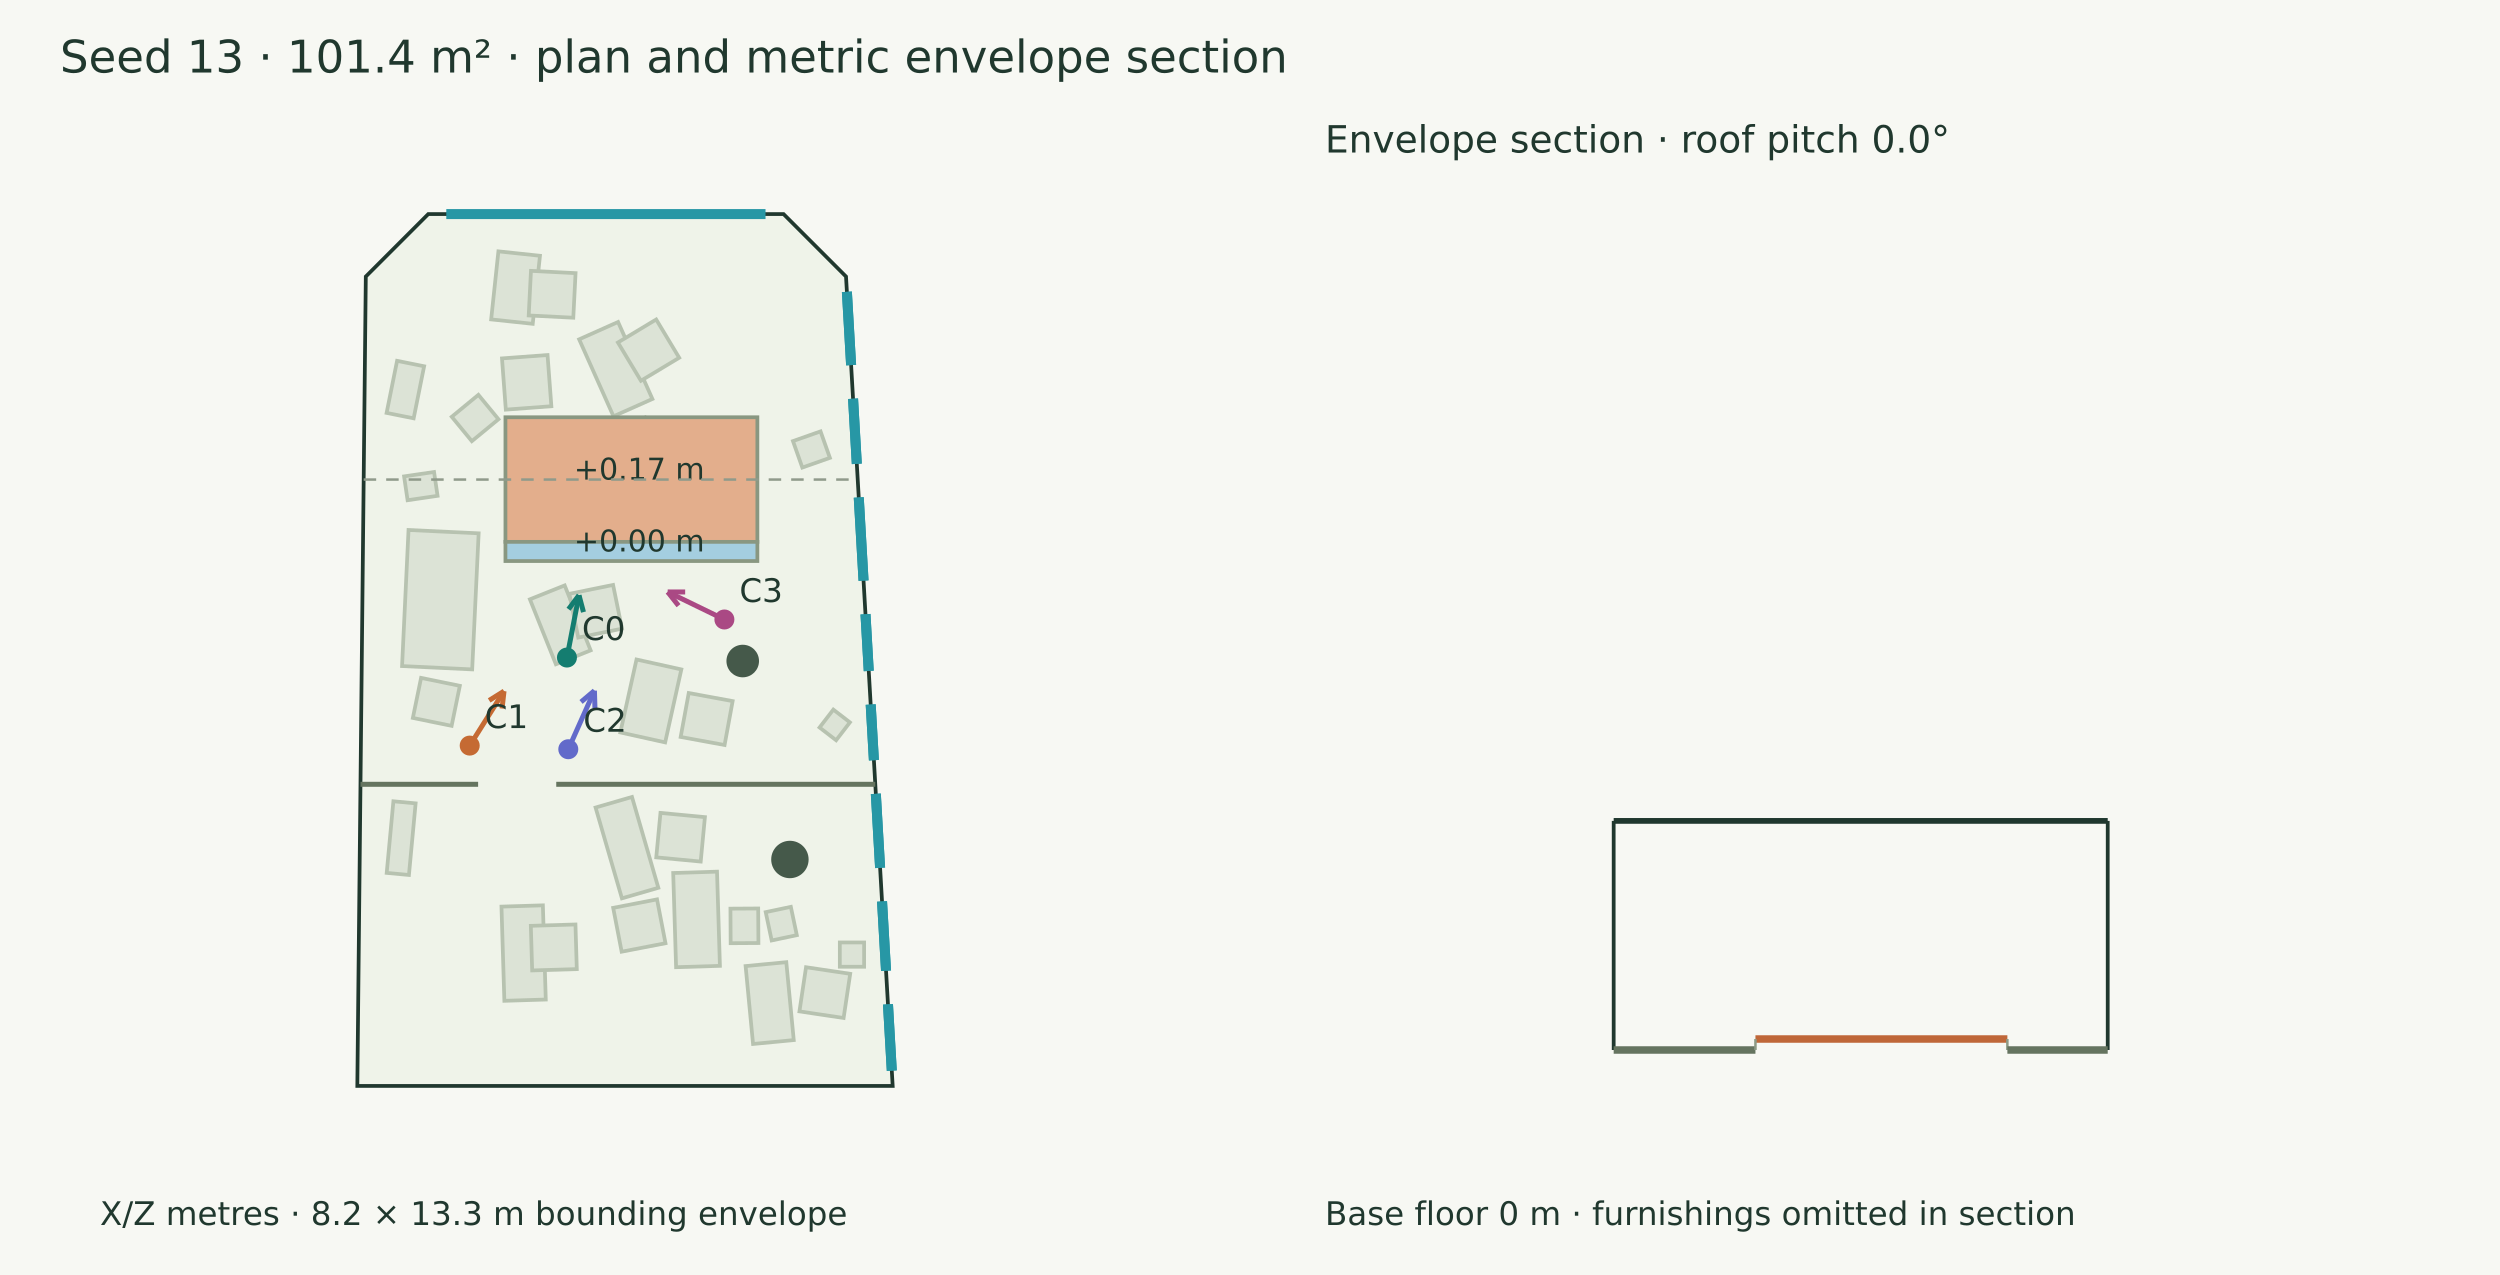
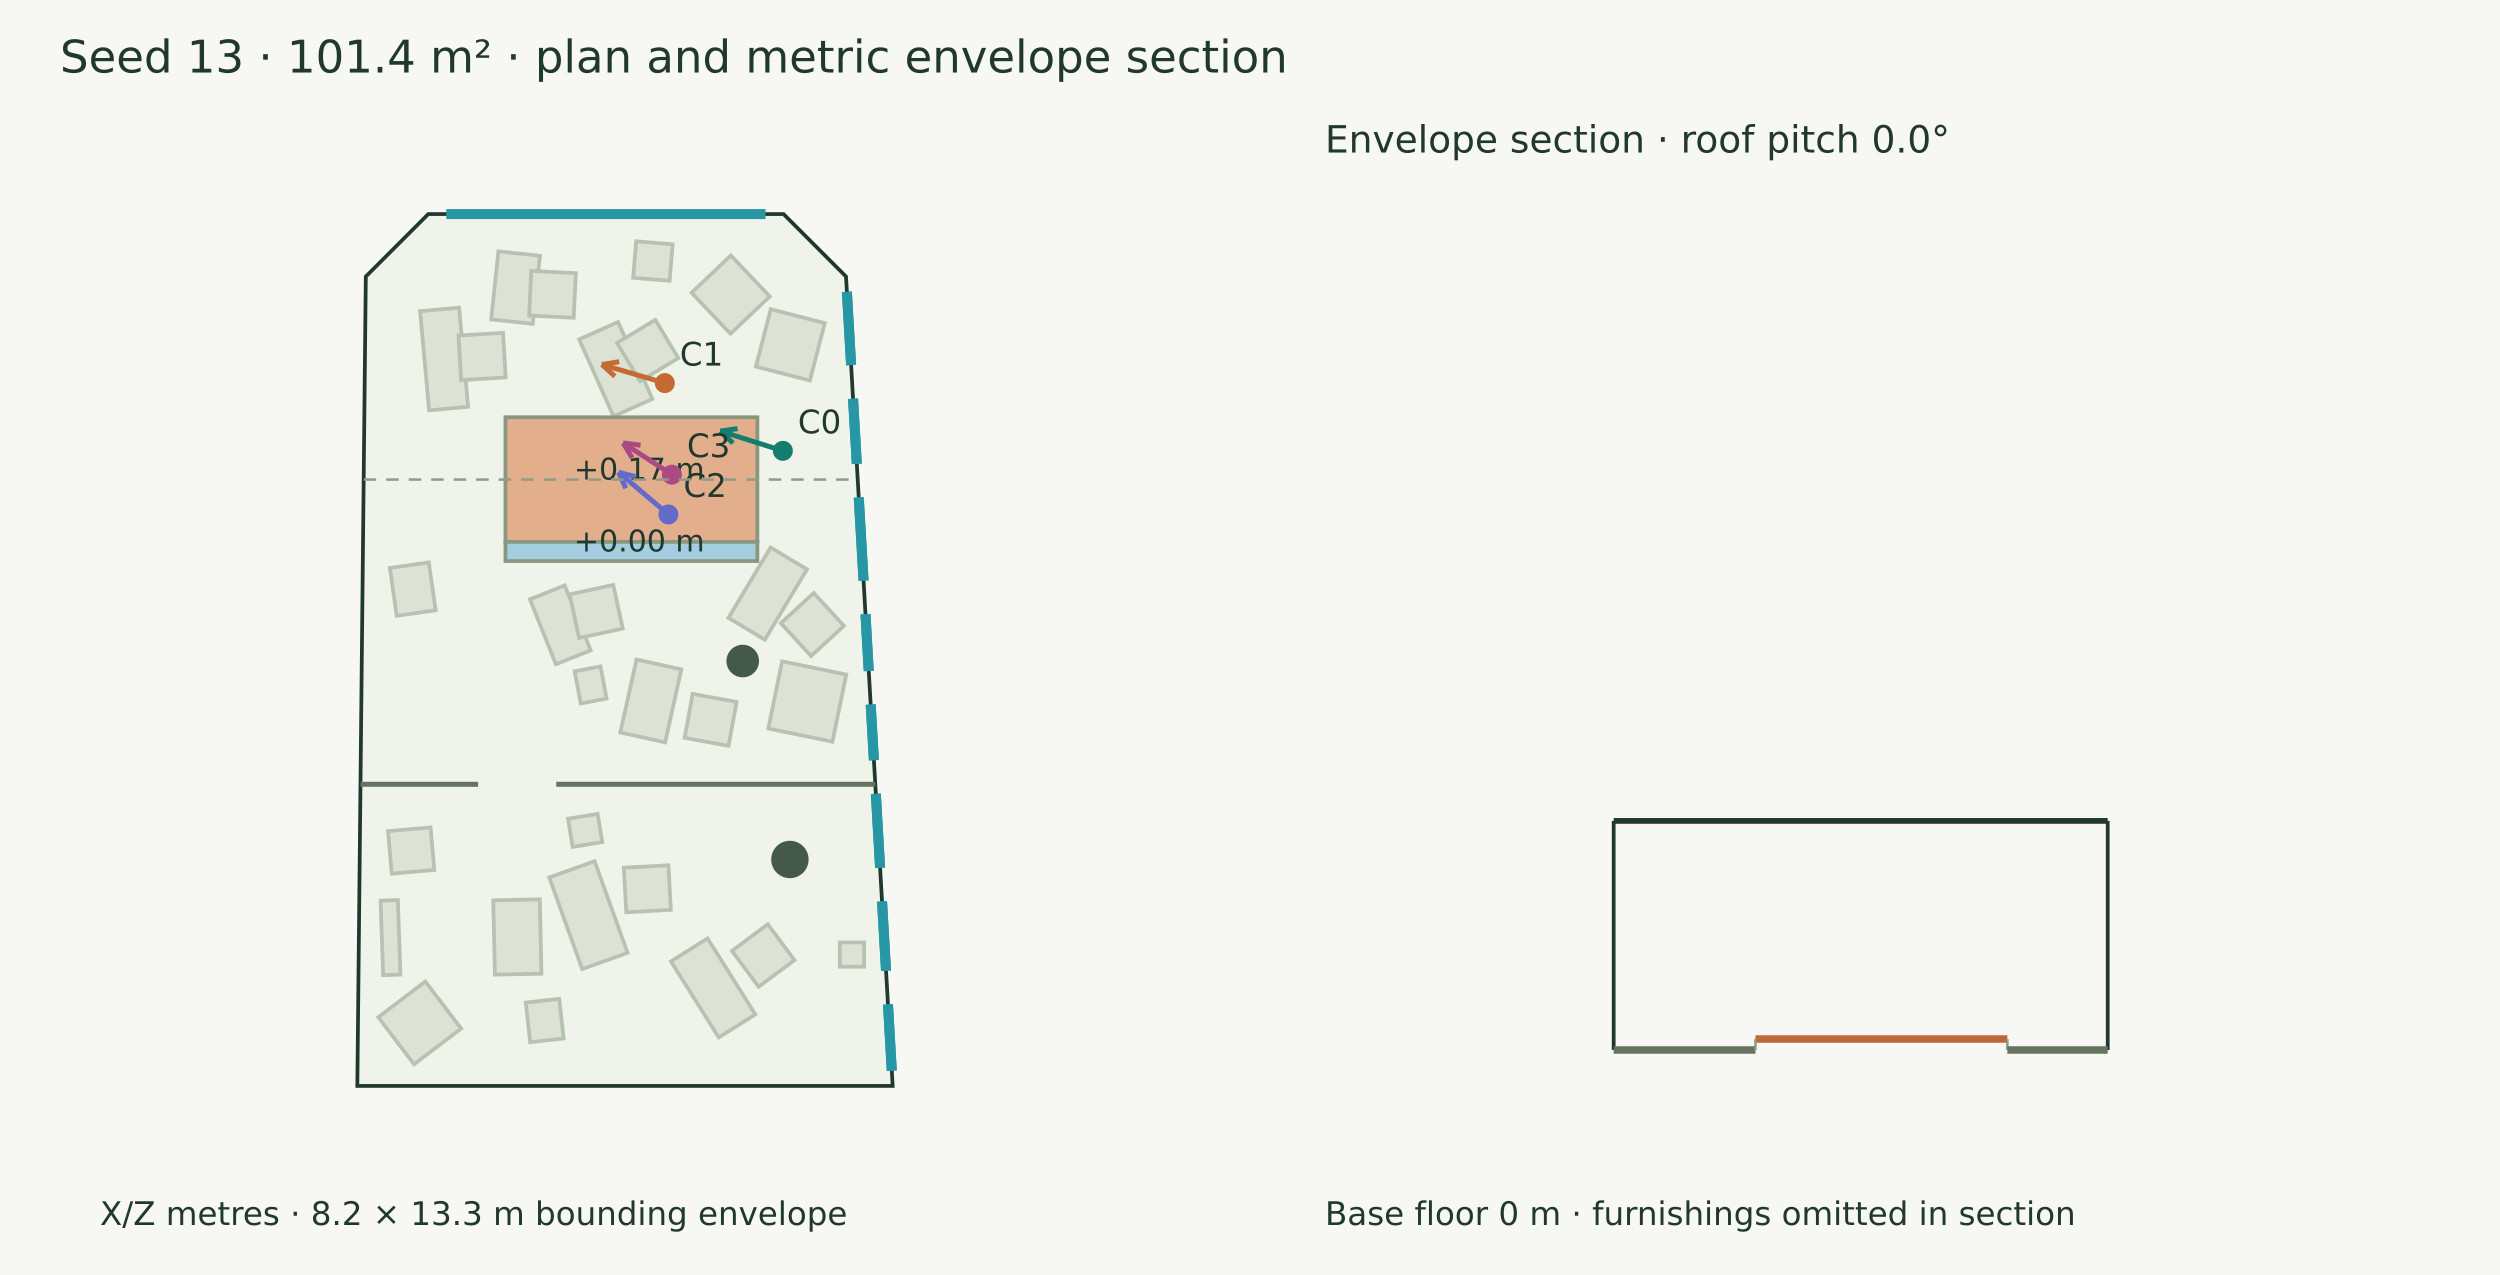
<svg xmlns="http://www.w3.org/2000/svg" width="1000" height="510" viewBox="0 0 1000 510">
  <rect width="100%" height="100%" fill="#f7f8f3" />
  <g font-family="DejaVu Sans" fill="#20382e">
    <text x="24.000" y="29.000" font-size="18">Seed 13 · 101.4 m² · plan and metric envelope section</text>
    <polygon points="171.305,85.632 313.421,85.632 338.405,110.615 357.071,434.368 142.929,434.368 146.321,110.615" fill="#eff3e9" stroke="#20382e" stroke-width="1.5" />
    <polygon points="222.353,265.698 211.966,239.725 225.867,234.165 236.254,260.138" fill="#dce3d6" stroke="#b7c2b0" stroke-width="1.5" />
-     <polygon points="231.300,255.035 227.732,237.535 245.231,233.968 248.799,251.467" fill="#dce3d6" stroke="#b7c2b0" stroke-width="1.5" />
+     <polygon points="231.632,255.192 227.858,237.736 245.314,233.962 249.088,251.418" fill="#dce3d6" stroke="#b7c2b0" stroke-width="1.5" />
    <polygon points="245.393,166.526 231.660,135.732 247.225,128.790 260.958,159.584" fill="#dce3d6" stroke="#b7c2b0" stroke-width="1.5" />
-     <polygon points="256.370,152.302 247.167,136.996 262.472,127.793 271.675,143.099" fill="#dce3d6" stroke="#b7c2b0" stroke-width="1.5" />
+     <polygon points="256.016,152.463 246.810,137.159 262.113,127.953 271.320,143.256" fill="#dce3d6" stroke="#b7c2b0" stroke-width="1.5" />
    <polygon points="196.466,127.763 199.362,100.541 215.987,102.309 213.091,129.531" fill="#dce3d6" stroke="#b7c2b0" stroke-width="1.5" />
-     <polygon points="211.481,126.182 212.388,108.346 230.224,109.253 229.317,127.089" fill="#dce3d6" stroke="#b7c2b0" stroke-width="1.5" />
+     <polygon points="211.633,126.217 212.525,108.380 230.362,109.271 229.470,127.108" fill="#dce3d6" stroke="#b7c2b0" stroke-width="1.5" />
    <polygon points="248.133,292.979 254.606,263.802 272.534,267.779 266.062,296.956" fill="#dce3d6" stroke="#b7c2b0" stroke-width="1.5" />
-     <polygon points="272.267,294.779 275.493,277.214 293.058,280.440 289.832,298.005" fill="#dce3d6" stroke="#b7c2b0" stroke-width="1.5" />
-     <polygon points="160.824,266.426 163.411,211.997 191.459,213.330 188.872,267.759" fill="#dce3d6" stroke="#b7c2b0" stroke-width="1.5" />
-     <polygon points="169.648,146.508 165.459,167.333 154.644,165.158 158.834,144.333" fill="#dce3d6" stroke="#b7c2b0" stroke-width="1.5" />
-     <polygon points="201.745,400.323 200.587,362.645 217.149,362.136 218.307,399.814" fill="#dce3d6" stroke="#b7c2b0" stroke-width="1.5" />
-     <polygon points="212.868,388.177 212.331,370.326 230.182,369.789 230.719,387.640" fill="#dce3d6" stroke="#b7c2b0" stroke-width="1.5" />
-     <polygon points="286.808,348.661 287.966,386.339 270.436,386.878 269.278,349.200" fill="#dce3d6" stroke="#b7c2b0" stroke-width="1.5" />
-     <polygon points="262.808,359.752 266.197,377.287 248.662,380.676 245.273,363.141" fill="#dce3d6" stroke="#b7c2b0" stroke-width="1.5" />
-     <polygon points="301.223,417.590 298.241,386.431 314.517,384.873 317.499,416.032" fill="#dce3d6" stroke="#b7c2b0" stroke-width="1.5" />
-     <polygon points="319.777,404.554 322.416,386.891 340.079,389.529 337.441,407.193" fill="#dce3d6" stroke="#b7c2b0" stroke-width="1.5" />
-     <polygon points="248.770,359.340 238.228,323.009 252.793,318.783 263.334,355.114" fill="#dce3d6" stroke="#b7c2b0" stroke-width="1.5" />
-     <polygon points="262.501,342.940 264.189,325.160 281.969,326.849 280.280,344.628" fill="#dce3d6" stroke="#b7c2b0" stroke-width="1.5" />
-     <polygon points="166.250,321.346 163.571,349.987 154.681,349.156 157.359,320.514" fill="#dce3d6" stroke="#b7c2b0" stroke-width="1.5" />
+     <polygon points="273.847,295.130 277.073,277.564 294.638,280.790 291.412,298.356" fill="#dce3d6" stroke="#b7c2b0" stroke-width="1.5" />
+     <polygon points="291.372,247.138 308.235,218.997 322.804,227.727 305.941,255.868" fill="#dce3d6" stroke="#b7c2b0" stroke-width="1.5" />
+     <polygon points="312.341,249.270 325.495,237.190 337.575,250.344 324.421,262.424" fill="#dce3d6" stroke="#b7c2b0" stroke-width="1.5" />
+     <polygon points="171.645,164.145 168.046,124.483 183.642,123.068 187.241,162.730" fill="#dce3d6" stroke="#b7c2b0" stroke-width="1.5" />
+     <polygon points="184.447,152.035 183.387,134.207 201.215,133.148 202.275,150.976" fill="#dce3d6" stroke="#b7c2b0" stroke-width="1.5" />
+     <polygon points="171.527,224.963 174.252,244.099 158.683,246.316 155.958,227.180" fill="#dce3d6" stroke="#b7c2b0" stroke-width="1.5" />
+     <polygon points="254.461,96.516 269.059,97.727 267.849,112.324 253.251,111.114" fill="#dce3d6" stroke="#b7c2b0" stroke-width="1.5" />
+     <polygon points="197.962,389.876 197.308,360.139 215.920,359.729 216.574,389.466" fill="#dce3d6" stroke="#b7c2b0" stroke-width="1.5" />
+     <polygon points="287.499,414.969 268.385,384.551 283.018,375.357 302.131,405.774" fill="#dce3d6" stroke="#b7c2b0" stroke-width="1.5" />
+     <polygon points="303.448,394.700 292.792,380.368 307.123,369.712 317.780,384.043" fill="#dce3d6" stroke="#b7c2b0" stroke-width="1.5" />
+     <polygon points="232.886,387.631 219.711,350.983 237.845,344.465 251.019,381.113" fill="#dce3d6" stroke="#b7c2b0" stroke-width="1.5" />
+     <polygon points="250.514,364.910 249.532,347.078 267.365,346.096 268.346,363.929" fill="#dce3d6" stroke="#b7c2b0" stroke-width="1.5" />
+     <polygon points="159.137,360.018 160.171,389.823 153.266,390.063 152.232,360.257" fill="#dce3d6" stroke="#b7c2b0" stroke-width="1.5" />
+     <polygon points="170.135,392.594 184.441,411.411 165.624,425.716 151.318,406.900" fill="#dce3d6" stroke="#b7c2b0" stroke-width="1.5" />
    <polygon points="335.929,376.982 345.646,376.982 345.646,386.700 335.929,386.700" fill="#dce3d6" stroke="#b7c2b0" stroke-width="1.5" />
-     <polygon points="308.674,376.182 306.284,364.859 316.334,362.738 318.724,374.060" fill="#dce3d6" stroke="#b7c2b0" stroke-width="1.5" />
-     <polygon points="292.265,377.282 292.175,363.463 303.275,363.390 303.366,377.209" fill="#dce3d6" stroke="#b7c2b0" stroke-width="1.5" />
-     <polygon points="163.038,200.092 161.634,190.558 173.619,188.794 175.023,198.328" fill="#dce3d6" stroke="#b7c2b0" stroke-width="1.5" />
-     <polygon points="165.146,287.166 168.435,271.149 183.934,274.331 180.645,290.348" fill="#dce3d6" stroke="#b7c2b0" stroke-width="1.5" />
-     <polygon points="202.327,163.854 200.793,143.366 219.012,142.002 220.546,162.490" fill="#dce3d6" stroke="#b7c2b0" stroke-width="1.5" />
-     <polygon points="180.702,166.709 191.357,157.936 199.390,167.693 188.735,176.466" fill="#dce3d6" stroke="#b7c2b0" stroke-width="1.5" />
-     <polygon points="258.269,167.020 271.293,175.001 264.253,186.488 251.230,178.506" fill="#dce3d6" stroke="#b7c2b0" stroke-width="1.5" />
-     <polygon points="294.099,190.745 281.315,205.150 265.549,191.157 278.333,176.752" fill="#dce3d6" stroke="#b7c2b0" stroke-width="1.5" />
-     <polygon points="331.955,183.138 320.928,187.030 317.190,176.438 328.217,172.546" fill="#dce3d6" stroke="#b7c2b0" stroke-width="1.5" />
-     <polygon points="339.958,288.944 334.448,296.100 327.822,290.997 333.333,283.842" fill="#dce3d6" stroke="#b7c2b0" stroke-width="1.5" />
+     <polygon points="172.224,330.961 173.713,347.968 156.707,349.457 155.217,332.451" fill="#dce3d6" stroke="#b7c2b0" stroke-width="1.5" />
+     <polygon points="262.814,207.595 248.280,172.430 257.918,168.447 272.453,203.612" fill="#dce3d6" stroke="#b7c2b0" stroke-width="1.5" />
+     <polygon points="229.066,338.777 227.213,327.497 239.049,325.552 240.902,336.833" fill="#dce3d6" stroke="#b7c2b0" stroke-width="1.5" />
+     <polygon points="232.313,281.396 229.870,268.525 240.185,266.567 242.628,279.437" fill="#dce3d6" stroke="#b7c2b0" stroke-width="1.5" />
+     <polygon points="212.074,416.874 210.300,401.020 223.679,399.522 225.454,415.377" fill="#dce3d6" stroke="#b7c2b0" stroke-width="1.5" />
+     <polygon points="307.324,291.419 312.840,264.541 338.497,269.807 332.981,296.685" fill="#dce3d6" stroke="#b7c2b0" stroke-width="1.5" />
+     <polygon points="302.366,146.629 308.301,123.673 329.901,129.257 323.967,152.213" fill="#dce3d6" stroke="#b7c2b0" stroke-width="1.5" />
+     <polygon points="292.341,102.184 307.907,118.583 292.185,133.507 276.618,117.107" fill="#dce3d6" stroke="#b7c2b0" stroke-width="1.5" />
    <polygon points="202.178,166.905 302.948,166.905 302.948,216.745 202.178,216.745" fill="#e3ae8c" stroke="#899781" stroke-width="1.5" />
    <text x="229.563" y="191.825" font-size="12">+0.17 m</text>
    <polygon points="202.178,216.745 302.948,216.745 302.948,224.414 202.178,224.414" fill="#a4cee0" stroke="#899781" stroke-width="1.5" />
    <text x="229.563" y="220.579" font-size="12">+0.00 m</text>
    <circle cx="297.091" cy="264.413" r="6.515" fill="#45594a" />
    <circle cx="315.963" cy="343.795" r="7.482" fill="#45594a" />
    <path d="M144.193,313.721 L191.245,313.721" stroke="#65745f" stroke-width="2" fill="none" />
    <path d="M222.498,313.721 L350.115,313.721" stroke="#65745f" stroke-width="2" fill="none" />
    <path d="M178.516,85.632 L306.209,85.632" stroke="#2797a5" stroke-width="4" fill="none" />
    <path d="M338.757,116.728 L340.447,146.041" stroke="#2797a5" stroke-width="4" fill="none" />
    <path d="M338.757,116.728 L340.447,146.041" stroke="#2797a5" stroke-width="4" fill="none" />
    <path d="M341.222,159.488 L342.724,185.536" stroke="#2797a5" stroke-width="4" fill="none" />
    <path d="M341.222,159.488 L342.724,185.536" stroke="#2797a5" stroke-width="4" fill="none" />
    <path d="M343.500,198.983 L345.417,232.245" stroke="#2797a5" stroke-width="4" fill="none" />
    <path d="M343.500,198.983 L345.417,232.245" stroke="#2797a5" stroke-width="4" fill="none" />
    <path d="M346.193,245.691 L347.500,268.372" stroke="#2797a5" stroke-width="4" fill="none" />
    <path d="M346.193,245.691 L347.500,268.372" stroke="#2797a5" stroke-width="4" fill="none" />
    <path d="M348.276,281.819 L349.559,304.083" stroke="#2797a5" stroke-width="4" fill="none" />
    <path d="M348.276,281.819 L349.559,304.083" stroke="#2797a5" stroke-width="4" fill="none" />
    <path d="M350.334,317.529 L352.041,347.126" stroke="#2797a5" stroke-width="4" fill="none" />
    <path d="M350.334,317.529 L352.041,347.126" stroke="#2797a5" stroke-width="4" fill="none" />
    <path d="M352.816,360.573 L354.414,388.294" stroke="#2797a5" stroke-width="4" fill="none" />
    <path d="M352.816,360.573 L354.414,388.294" stroke="#2797a5" stroke-width="4" fill="none" />
    <path d="M355.190,401.741 L356.718,428.255" stroke="#2797a5" stroke-width="4" fill="none" />
    <path d="M355.190,401.741 L356.718,428.255" stroke="#2797a5" stroke-width="4" fill="none" />
-     <path d="M226.780,263.019 L231.595,238.079" stroke="#147d70" stroke-width="2" fill="none" />
-     <path d="M231.595,238.079 L233.390,244.845" stroke="#147d70" stroke-width="2" fill="none" />
-     <path d="M231.595,238.079 L227.411,243.690" stroke="#147d70" stroke-width="2" fill="none" />
-     <circle cx="226.78" cy="263.019" r="4" fill="#147d70" />
-     <text x="232.780" y="256.019" font-size="13">C0</text>
-     <path d="M187.881,298.241 L201.604,276.460" stroke="#c56a33" stroke-width="2" fill="none" />
-     <path d="M201.604,276.460 L200.820,283.416" stroke="#c56a33" stroke-width="2" fill="none" />
-     <path d="M201.604,276.460 L195.668,280.170" stroke="#c56a33" stroke-width="2" fill="none" />
-     <circle cx="187.881" cy="298.241" r="4" fill="#c56a33" />
-     <text x="193.881" y="291.241" font-size="13">C1</text>
-     <path d="M227.315,299.694 L237.768,276.266" stroke="#626aca" stroke-width="2" fill="none" />
-     <path d="M237.768,276.266 L237.980,283.262" stroke="#626aca" stroke-width="2" fill="none" />
-     <path d="M237.768,276.266 L232.419,280.781" stroke="#626aca" stroke-width="2" fill="none" />
-     <circle cx="227.315" cy="299.694" r="4" fill="#626aca" />
-     <text x="233.315" y="292.694" font-size="13">C2</text>
-     <path d="M289.757,247.795 L267.069,236.775" stroke="#aa4984" stroke-width="2" fill="none" />
-     <path d="M267.069,236.775 L274.069,236.790" stroke="#aa4984" stroke-width="2" fill="none" />
-     <path d="M267.069,236.775 L271.408,242.268" stroke="#aa4984" stroke-width="2" fill="none" />
-     <circle cx="289.757" cy="247.795" r="4" fill="#aa4984" />
-     <text x="295.757" y="240.795" font-size="13">C3</text>
+     <path d="M313.145,180.337 L288.116,172.447" stroke="#147d70" stroke-width="2" fill="none" />
+     <path d="M288.116,172.447 L295.043,171.438" stroke="#147d70" stroke-width="2" fill="none" />
+     <path d="M288.116,172.447 L293.212,177.245" stroke="#147d70" stroke-width="2" fill="none" />
+     <circle cx="313.145" cy="180.337" r="4" fill="#147d70" />
+     <text x="319.145" y="173.337" font-size="13">C0</text>
+     <path d="M265.931,153.238 L240.746,145.813" stroke="#c56a33" stroke-width="2" fill="none" />
+     <path d="M240.746,145.813 L247.652,144.675" stroke="#c56a33" stroke-width="2" fill="none" />
+     <path d="M240.746,145.813 L245.930,150.516" stroke="#c56a33" stroke-width="2" fill="none" />
+     <circle cx="265.931" cy="153.238" r="4" fill="#c56a33" />
+     <text x="271.931" y="146.238" font-size="13">C1</text>
+     <path d="M267.370,205.786 L247.453,188.925" stroke="#626aca" stroke-width="2" fill="none" />
+     <path d="M247.453,188.925 L254.231,190.674" stroke="#626aca" stroke-width="2" fill="none" />
+     <path d="M247.453,188.925 L250.296,195.322" stroke="#626aca" stroke-width="2" fill="none" />
+     <circle cx="267.37" cy="205.786" r="4" fill="#626aca" />
+     <text x="273.370" y="198.786" font-size="13">C2</text>
+     <path d="M268.764,189.864 L249.274,177.205" stroke="#aa4984" stroke-width="2" fill="none" />
+     <path d="M249.274,177.205 L256.219,178.085" stroke="#aa4984" stroke-width="2" fill="none" />
+     <path d="M249.274,177.205 L252.901,183.191" stroke="#aa4984" stroke-width="2" fill="none" />
+     <circle cx="268.764" cy="189.864" r="4" fill="#aa4984" />
+     <text x="274.764" y="182.864" font-size="13">C3</text>
    <text x="40.000" y="490.000" font-size="13">X/Z metres · 8.2 × 13.3 m bounding envelope</text>
    <path d="M145.470,191.825 L343.087,191.825" stroke="#909a8b" stroke-width="1" stroke-dasharray="5 4" fill="none" />
    <path d="M645.470,328.360 L843.087,328.360" stroke="#20382e" stroke-width="2.3" fill="none" />
    <path d="M645.470,420.000 L645.470,328.360" stroke="#20382e" stroke-width="1.5" fill="none" />
    <path d="M843.087,420.000 L843.087,328.360" stroke="#20382e" stroke-width="1.5" fill="none" />
    <path d="M645.470,420.000 L702.178,420.000" stroke="#65745f" stroke-width="3" fill="none" />
    <path d="M645.470,420.000 L645.470,420.000" stroke="#8d9a85" stroke-width="1" fill="none" />
    <path d="M702.178,420.000 L702.178,420.000" stroke="#8d9a85" stroke-width="1" fill="none" />
    <path d="M702.178,415.604 L802.948,415.604" stroke="#bf6738" stroke-width="3" fill="none" />
    <path d="M702.178,420.000 L702.178,415.604" stroke="#8d9a85" stroke-width="1" fill="none" />
    <path d="M802.948,420.000 L802.948,415.604" stroke="#8d9a85" stroke-width="1" fill="none" />
    <path d="M802.948,420.000 L843.087,420.000" stroke="#65745f" stroke-width="3" fill="none" />
    <path d="M802.948,420.000 L802.948,420.000" stroke="#8d9a85" stroke-width="1" fill="none" />
    <path d="M843.087,420.000 L843.087,420.000" stroke="#8d9a85" stroke-width="1" fill="none" />
    <text x="530.000" y="61.000" font-size="15">Envelope section · roof pitch 0.0°</text>
    <text x="530.000" y="490.000" font-size="13">Base floor 0 m · furnishings omitted in section</text>
  </g>
</svg>
